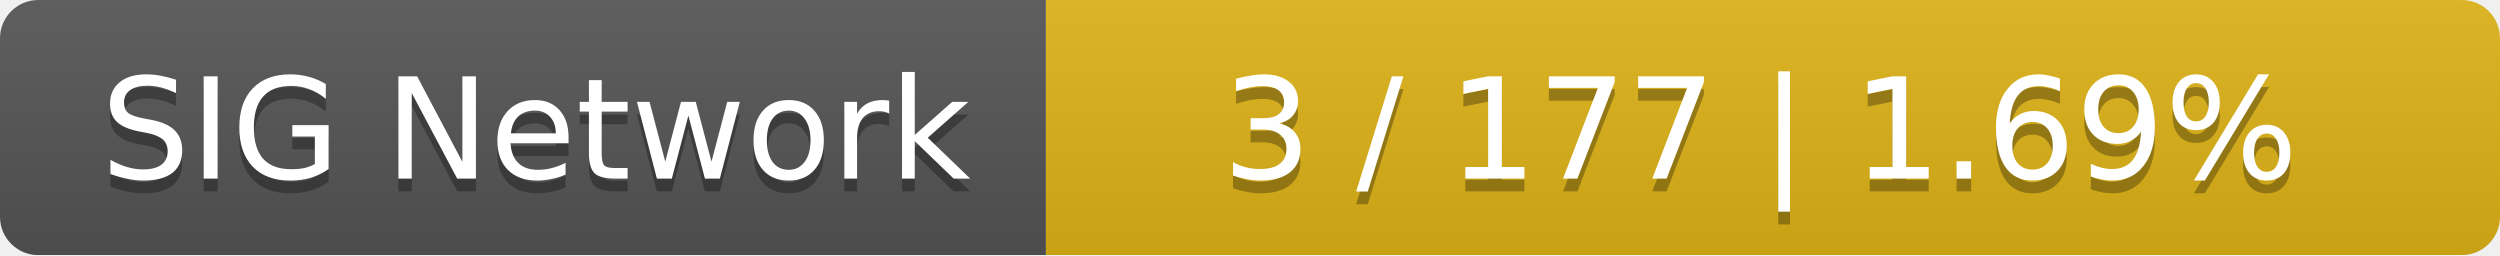
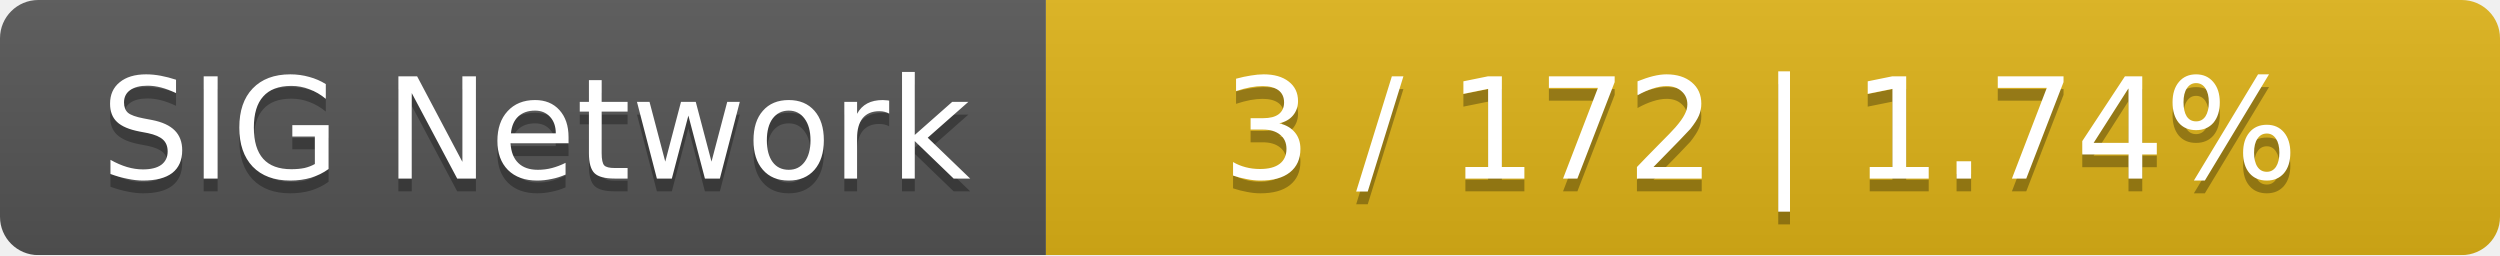
<svg xmlns="http://www.w3.org/2000/svg" width="196" height="20">
  <linearGradient id="smooth" x2="0" y2="100%">
    <stop offset="0" stop-color="#bbb" stop-opacity=".1" />
    <stop offset="1" stop-opacity=".1" />
  </linearGradient>
  <mask id="round">
    <rect width="196" height="20" rx="3" fill="#fff" />
  </mask>
  <g mask="url(#round)">
    <rect width="82" height="20" fill="#555" />
    <rect x="82" width="114" height="20" fill="#dfb317" />
    <rect width="196" height="20" fill="url(#smooth)" />
  </g>
  <g fill="#fff" text-anchor="middle" font-family="DejaVu Sans,Verdana,Geneva,sans-serif" font-size="11">
    <text x="42" y="15" fill="#010101" fill-opacity=".3">SIG Network</text>
    <text x="42" y="14">SIG Network</text>
-     <text x="138" y="15" fill="#010101" fill-opacity=".3">3 / 177    |    1.69%</text>
-     <text x="138" y="14">3 / 177    |    1.69%</text>
+     <text x="138" y="15" fill="#010101" fill-opacity=".3">3 / 172    |    1.74%</text>
+     <text x="138" y="14">3 / 172    |    1.74%</text>
  </g>
</svg>
